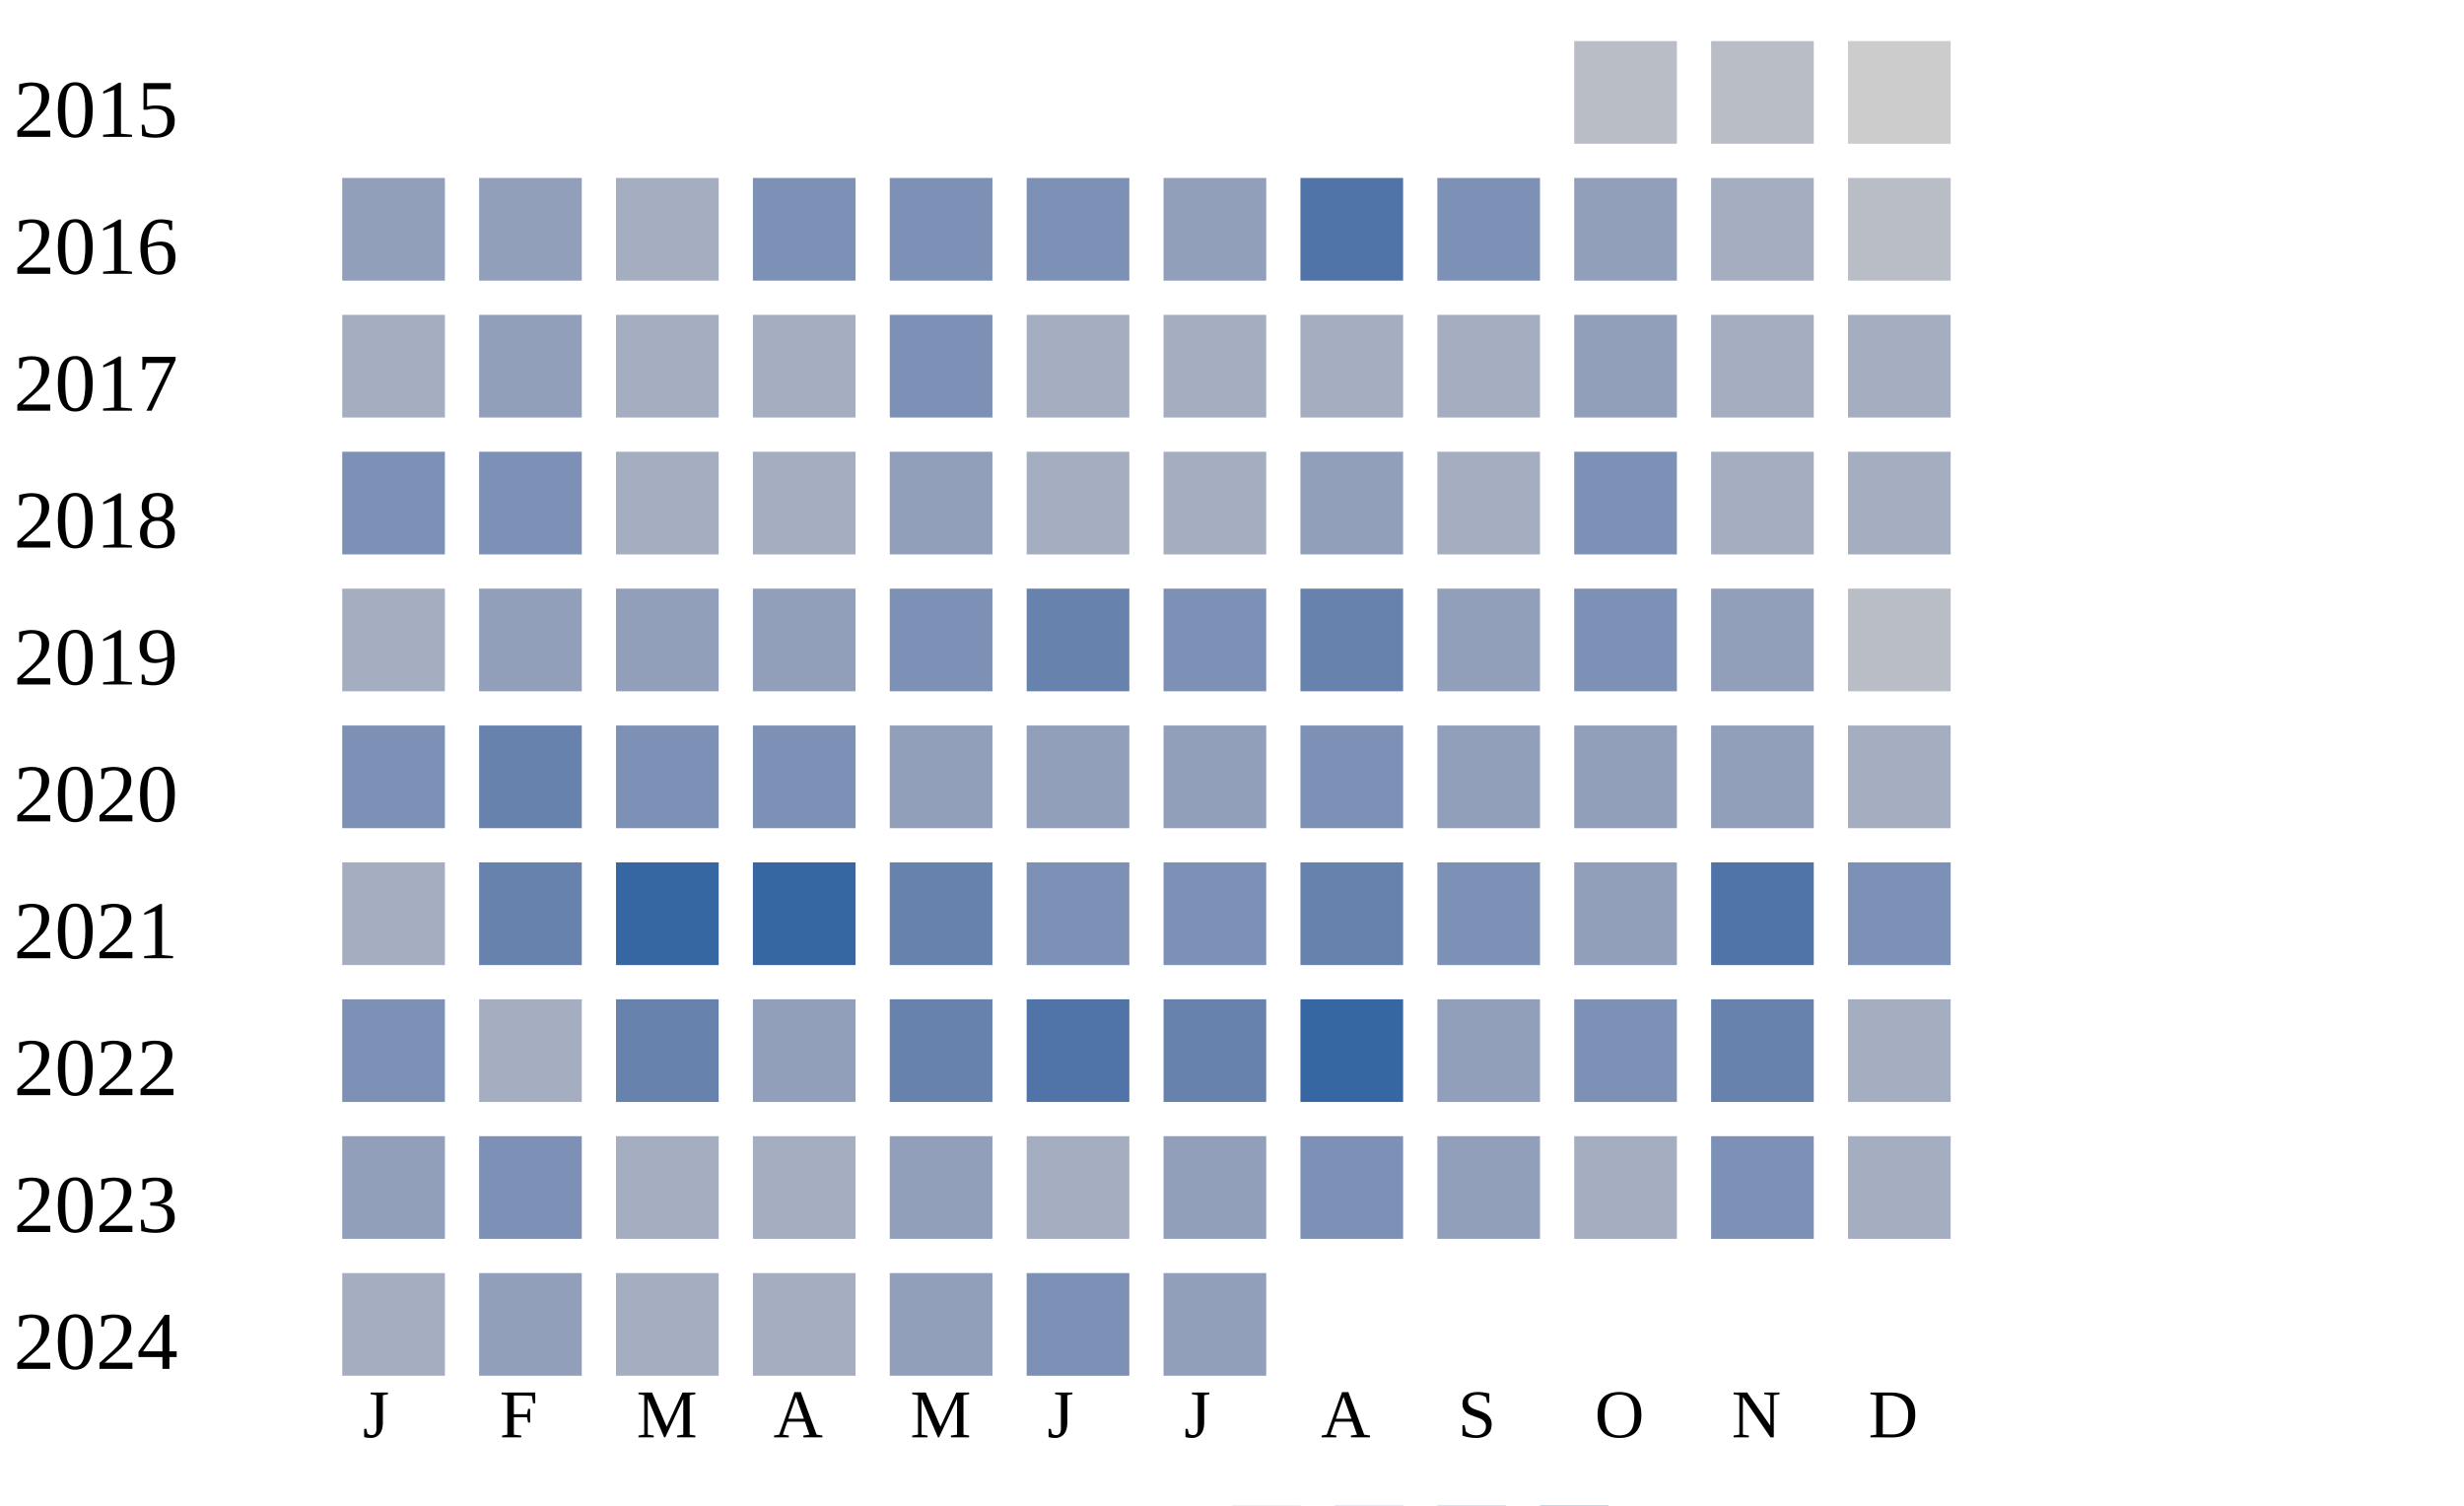
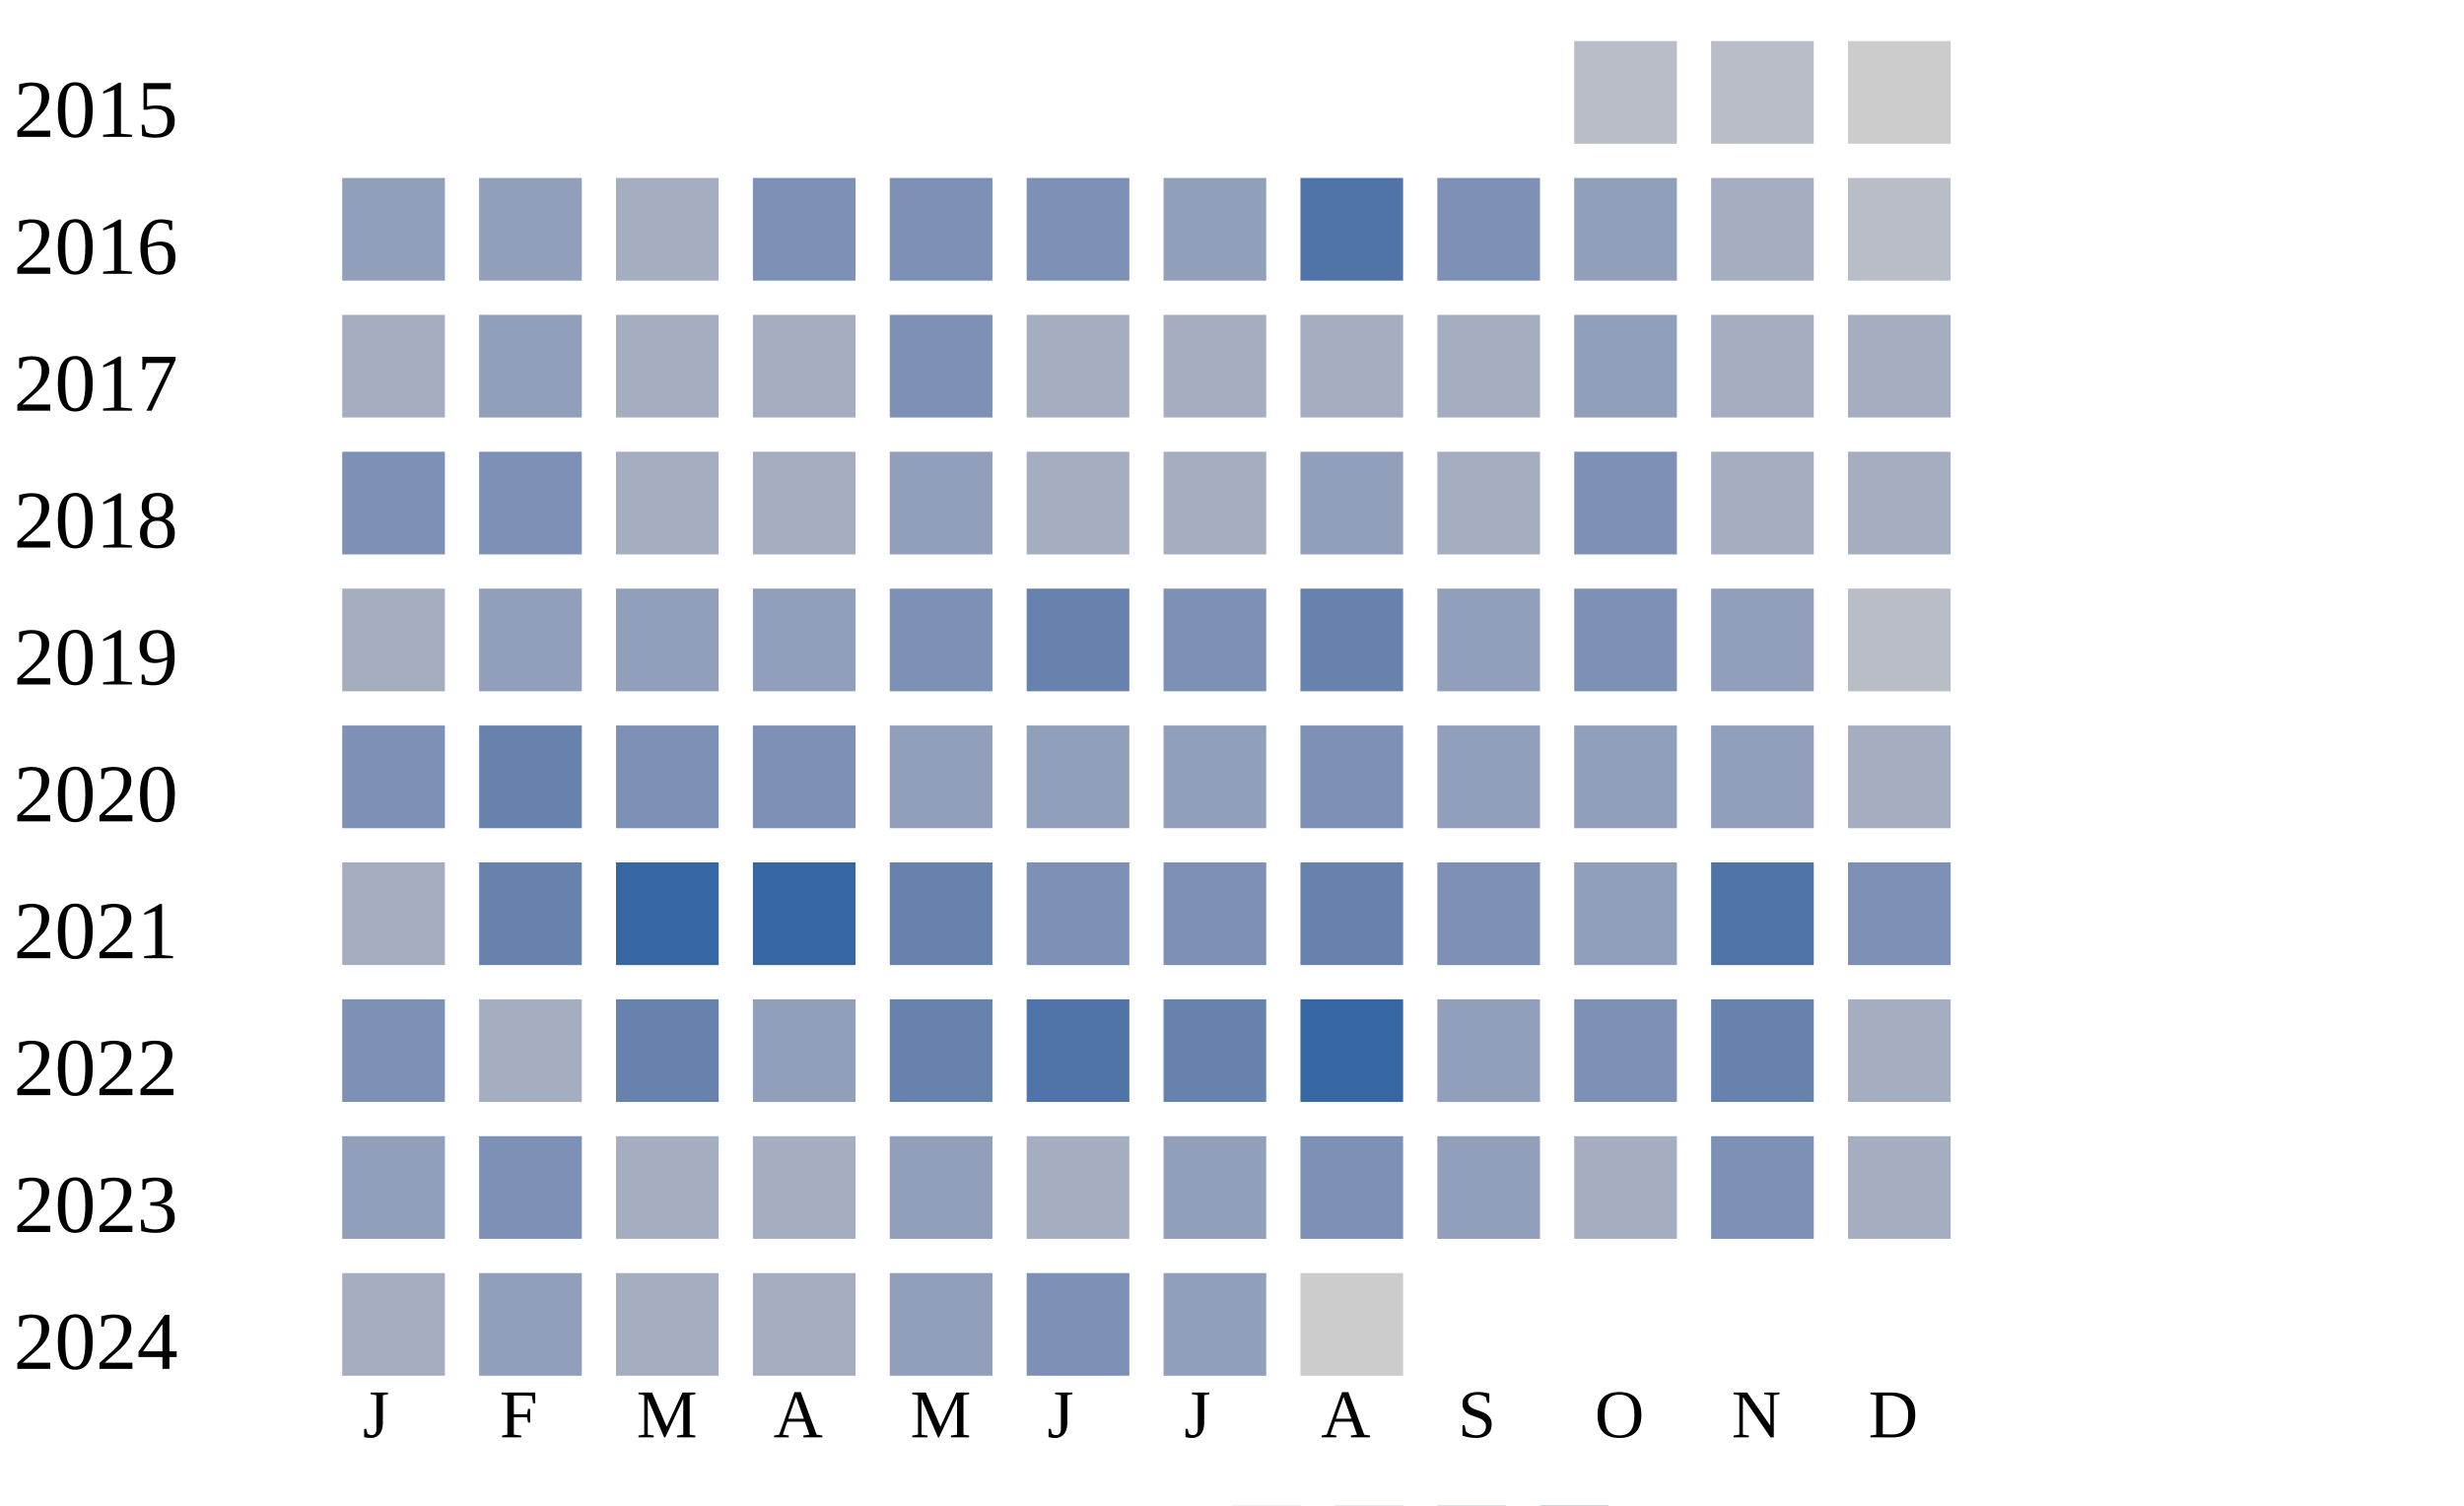
<svg xmlns="http://www.w3.org/2000/svg" width="360" height="220">
  <g transform="translate(0 0)">
    <text x="2" y="20">2015</text>
    <rect x="230" y="6" width="15" height="15" fill="#b9bdc6" />
    <rect x="250" y="6" width="15" height="15" fill="#b9bdc6" />
    <rect x="270" y="6" width="15" height="15" fill="#cccccc" />
  </g>
  <g transform="translate(0 20)">
    <text x="2" y="20">2016</text>
    <rect x="50" y="6" width="15" height="15" fill="#919fba" />
    <rect x="70" y="6" width="15" height="15" fill="#919fba" />
    <rect x="90" y="6" width="15" height="15" fill="#a5aec0" />
    <rect x="110" y="6" width="15" height="15" fill="#7d90b5" />
    <rect x="130" y="6" width="15" height="15" fill="#7d90b5" />
    <rect x="150" y="6" width="15" height="15" fill="#7d90b5" />
    <rect x="170" y="6" width="15" height="15" fill="#919fba" />
    <rect x="190" y="6" width="15" height="15" fill="#5174a8" />
    <rect x="210" y="6" width="15" height="15" fill="#7d90b5" />
    <rect x="230" y="6" width="15" height="15" fill="#919fba" />
    <rect x="250" y="6" width="15" height="15" fill="#a5aec0" />
    <rect x="270" y="6" width="15" height="15" fill="#b9bdc6" />
  </g>
  <g transform="translate(0 40)">
    <text x="2" y="20">2017</text>
    <rect x="50" y="6" width="15" height="15" fill="#a5aec0" />
    <rect x="70" y="6" width="15" height="15" fill="#919fba" />
    <rect x="90" y="6" width="15" height="15" fill="#a5aec0" />
    <rect x="110" y="6" width="15" height="15" fill="#a5aec0" />
    <rect x="130" y="6" width="15" height="15" fill="#7d90b5" />
    <rect x="150" y="6" width="15" height="15" fill="#a5aec0" />
    <rect x="170" y="6" width="15" height="15" fill="#a5aec0" />
    <rect x="190" y="6" width="15" height="15" fill="#a5aec0" />
    <rect x="210" y="6" width="15" height="15" fill="#a5aec0" />
    <rect x="230" y="6" width="15" height="15" fill="#919fba" />
    <rect x="250" y="6" width="15" height="15" fill="#a5aec0" />
    <rect x="270" y="6" width="15" height="15" fill="#a5aec0" />
  </g>
  <g transform="translate(0 60)">
    <text x="2" y="20">2018</text>
    <rect x="50" y="6" width="15" height="15" fill="#7d90b5" />
    <rect x="70" y="6" width="15" height="15" fill="#7d90b5" />
    <rect x="90" y="6" width="15" height="15" fill="#a5aec0" />
    <rect x="110" y="6" width="15" height="15" fill="#a5aec0" />
    <rect x="130" y="6" width="15" height="15" fill="#919fba" />
    <rect x="150" y="6" width="15" height="15" fill="#a5aec0" />
    <rect x="170" y="6" width="15" height="15" fill="#a5aec0" />
    <rect x="190" y="6" width="15" height="15" fill="#919fba" />
    <rect x="210" y="6" width="15" height="15" fill="#a5aec0" />
    <rect x="230" y="6" width="15" height="15" fill="#7d90b5" />
    <rect x="250" y="6" width="15" height="15" fill="#a5aec0" />
    <rect x="270" y="6" width="15" height="15" fill="#a5aec0" />
  </g>
  <g transform="translate(0 80)">
    <text x="2" y="20">2019</text>
    <rect x="50" y="6" width="15" height="15" fill="#a5aec0" />
    <rect x="70" y="6" width="15" height="15" fill="#919fba" />
    <rect x="90" y="6" width="15" height="15" fill="#919fba" />
    <rect x="110" y="6" width="15" height="15" fill="#919fba" />
    <rect x="130" y="6" width="15" height="15" fill="#7d90b5" />
    <rect x="150" y="6" width="15" height="15" fill="#6882ae" />
    <rect x="170" y="6" width="15" height="15" fill="#7d90b5" />
    <rect x="190" y="6" width="15" height="15" fill="#6882ae" />
    <rect x="210" y="6" width="15" height="15" fill="#919fba" />
    <rect x="230" y="6" width="15" height="15" fill="#7d90b5" />
    <rect x="250" y="6" width="15" height="15" fill="#919fba" />
    <rect x="270" y="6" width="15" height="15" fill="#b9bdc6" />
  </g>
  <g transform="translate(0 100)">
    <text x="2" y="20">2020</text>
    <rect x="50" y="6" width="15" height="15" fill="#7d90b5" />
    <rect x="70" y="6" width="15" height="15" fill="#6882ae" />
    <rect x="90" y="6" width="15" height="15" fill="#7d90b5" />
    <rect x="110" y="6" width="15" height="15" fill="#7d90b5" />
    <rect x="130" y="6" width="15" height="15" fill="#919fba" />
    <rect x="150" y="6" width="15" height="15" fill="#919fba" />
    <rect x="170" y="6" width="15" height="15" fill="#919fba" />
    <rect x="190" y="6" width="15" height="15" fill="#7d90b5" />
    <rect x="210" y="6" width="15" height="15" fill="#919fba" />
    <rect x="230" y="6" width="15" height="15" fill="#919fba" />
    <rect x="250" y="6" width="15" height="15" fill="#919fba" />
    <rect x="270" y="6" width="15" height="15" fill="#a5aec0" />
  </g>
  <g transform="translate(0 120)">
    <text x="2" y="20">2021</text>
    <rect x="50" y="6" width="15" height="15" fill="#a5aec0" />
    <rect x="70" y="6" width="15" height="15" fill="#6882ae" />
    <rect x="90" y="6" width="15" height="15" fill="#3667a2" />
    <rect x="110" y="6" width="15" height="15" fill="#3667a2" />
    <rect x="130" y="6" width="15" height="15" fill="#6882ae" />
    <rect x="150" y="6" width="15" height="15" fill="#7d90b5" />
    <rect x="170" y="6" width="15" height="15" fill="#7d90b5" />
    <rect x="190" y="6" width="15" height="15" fill="#6882ae" />
    <rect x="210" y="6" width="15" height="15" fill="#7d90b5" />
    <rect x="230" y="6" width="15" height="15" fill="#919fba" />
    <rect x="250" y="6" width="15" height="15" fill="#5174a8" />
    <rect x="270" y="6" width="15" height="15" fill="#7d90b5" />
  </g>
  <g transform="translate(0 140)">
    <text x="2" y="20">2022</text>
    <rect x="50" y="6" width="15" height="15" fill="#7d90b5" />
    <rect x="70" y="6" width="15" height="15" fill="#a5aec0" />
    <rect x="90" y="6" width="15" height="15" fill="#6882ae" />
    <rect x="110" y="6" width="15" height="15" fill="#919fba" />
    <rect x="130" y="6" width="15" height="15" fill="#6882ae" />
    <rect x="150" y="6" width="15" height="15" fill="#5174a8" />
    <rect x="170" y="6" width="15" height="15" fill="#6882ae" />
    <rect x="190" y="6" width="15" height="15" fill="#3667a2" />
    <rect x="210" y="6" width="15" height="15" fill="#919fba" />
    <rect x="230" y="6" width="15" height="15" fill="#7d90b5" />
    <rect x="250" y="6" width="15" height="15" fill="#6882ae" />
    <rect x="270" y="6" width="15" height="15" fill="#a5aec0" />
  </g>
  <g transform="translate(0 160)">
    <text x="2" y="20">2023</text>
    <rect x="50" y="6" width="15" height="15" fill="#919fba" />
    <rect x="70" y="6" width="15" height="15" fill="#7d90b5" />
    <rect x="90" y="6" width="15" height="15" fill="#a5aec0" />
    <rect x="110" y="6" width="15" height="15" fill="#a5aec0" />
    <rect x="130" y="6" width="15" height="15" fill="#919fba" />
    <rect x="150" y="6" width="15" height="15" fill="#a5aec0" />
    <rect x="170" y="6" width="15" height="15" fill="#919fba" />
    <rect x="190" y="6" width="15" height="15" fill="#7d90b5" />
    <rect x="210" y="6" width="15" height="15" fill="#919fba" />
    <rect x="230" y="6" width="15" height="15" fill="#a5aec0" />
    <rect x="250" y="6" width="15" height="15" fill="#7d90b5" />
    <rect x="270" y="6" width="15" height="15" fill="#a5aec0" />
  </g>
  <g transform="translate(0 180)">
    <text x="2" y="20">2024</text>
    <rect x="50" y="6" width="15" height="15" fill="#a5aec0" />
    <rect x="70" y="6" width="15" height="15" fill="#919fba" />
    <rect x="90" y="6" width="15" height="15" fill="#a5aec0" />
    <rect x="110" y="6" width="15" height="15" fill="#a5aec0" />
    <rect x="130" y="6" width="15" height="15" fill="#919fba" />
    <rect x="150" y="6" width="15" height="15" fill="#7d90b5" />
    <rect x="170" y="6" width="15" height="15" fill="#919fba" />
+     <rect x="190" y="6" width="15" height="15" fill="#cccccc" />
  </g>
  <text style="font-size: 10px; text-align: center" x="53" y="210">J</text>
  <text style="font-size: 10px; text-align: center" x="73" y="210">F</text>
  <text style="font-size: 10px; text-align: center" x="93" y="210">M</text>
  <text style="font-size: 10px; text-align: center" x="113" y="210">A</text>
  <text style="font-size: 10px; text-align: center" x="133" y="210">M</text>
  <text style="font-size: 10px; text-align: center" x="153" y="210">J</text>
  <text style="font-size: 10px; text-align: center" x="173" y="210">J</text>
  <text style="font-size: 10px; text-align: center" x="193" y="210">A</text>
  <text style="font-size: 10px; text-align: center" x="213" y="210">S</text>
  <text style="font-size: 10px; text-align: center" x="233" y="210">O</text>
  <text style="font-size: 10px; text-align: center" x="253" y="210">N</text>
  <text style="font-size: 10px; text-align: center" x="273" y="210">D</text>
  <text style="font-size: 10px;" x="155" y="229">Less</text>
  <rect fill="#b9bdc6" width="10" height="10" x="180" y="220" />
  <rect fill="#919fba" width="10" height="10" x="195" y="220" />
  <rect fill="#6882ae" width="10" height="10" x="210" y="220" />
  <rect fill="#005a9c" width="10" height="10" x="225" y="220" />
  <text x="240" y="229" style="font-size: 10px;">More</text>
</svg>
